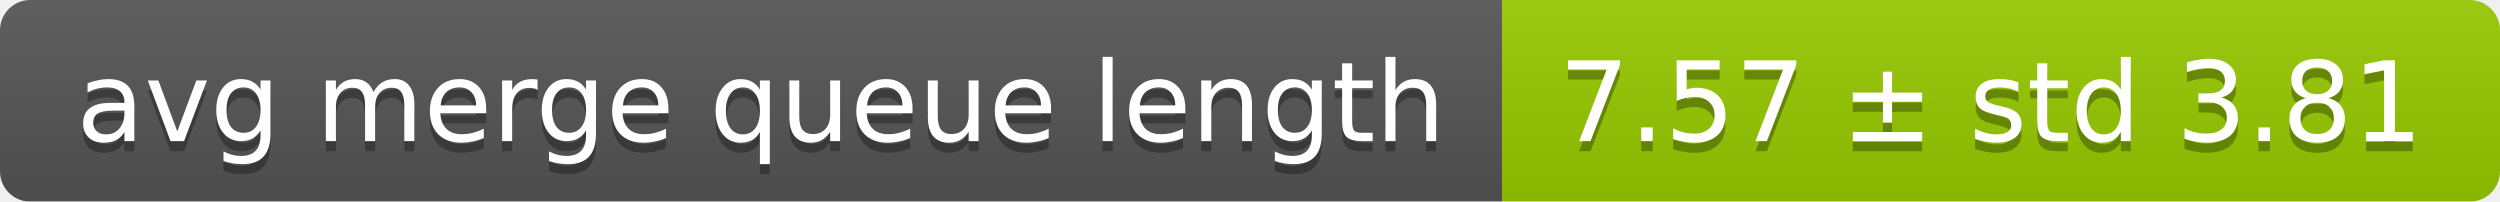
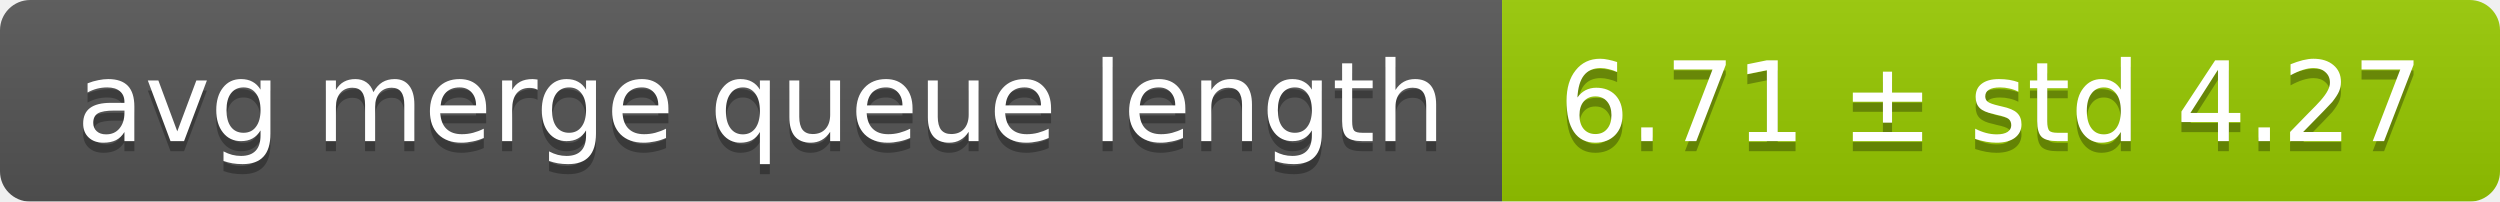
<svg xmlns="http://www.w3.org/2000/svg" width="248" height="20">
  <linearGradient id="smooth" x2="0" y2="100%">
    <stop offset="0" stop-color="#bbb" stop-opacity=".1" />
    <stop offset="1" stop-opacity=".1" />
  </linearGradient>
  <mask id="round">
    <rect width="248" height="20" rx="3" fill="#fff" />
  </mask>
  <g mask="url(#round)">
    <rect width="149" height="20" fill="#555" />
    <rect x="149" width="99" height="20" fill="#97ca00" />
    <rect width="248" height="20" fill="url(#smooth)" />
  </g>
  <g fill="#fff" text-anchor="middle" font-family="DejaVu Sans,Verdana,Geneva,sans-serif" font-size="11">
    <text x="75.5" y="15" fill="#010101" fill-opacity=".3">avg merge queue length</text>
    <text x="75.5" y="14">avg merge queue length</text>
-     <text x="197.5" y="15" fill="#010101" fill-opacity=".3">7.57 ± std 3.81</text>
-     <text x="197.5" y="14">7.57 ± std 3.81</text>
+     <text x="197.5" y="15" fill="#010101" fill-opacity=".3">6.71 ± std 4.27</text>
+     <text x="197.5" y="14">6.71 ± std 4.27</text>
  </g>
</svg>
